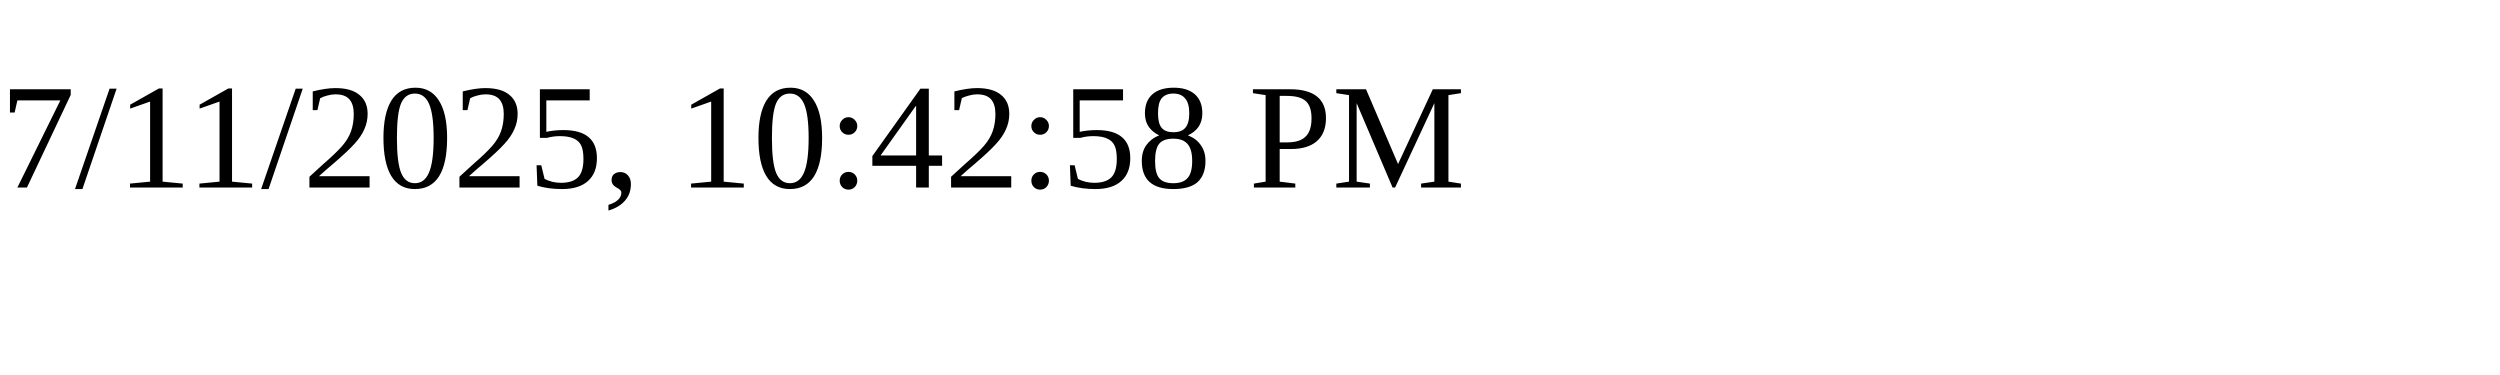
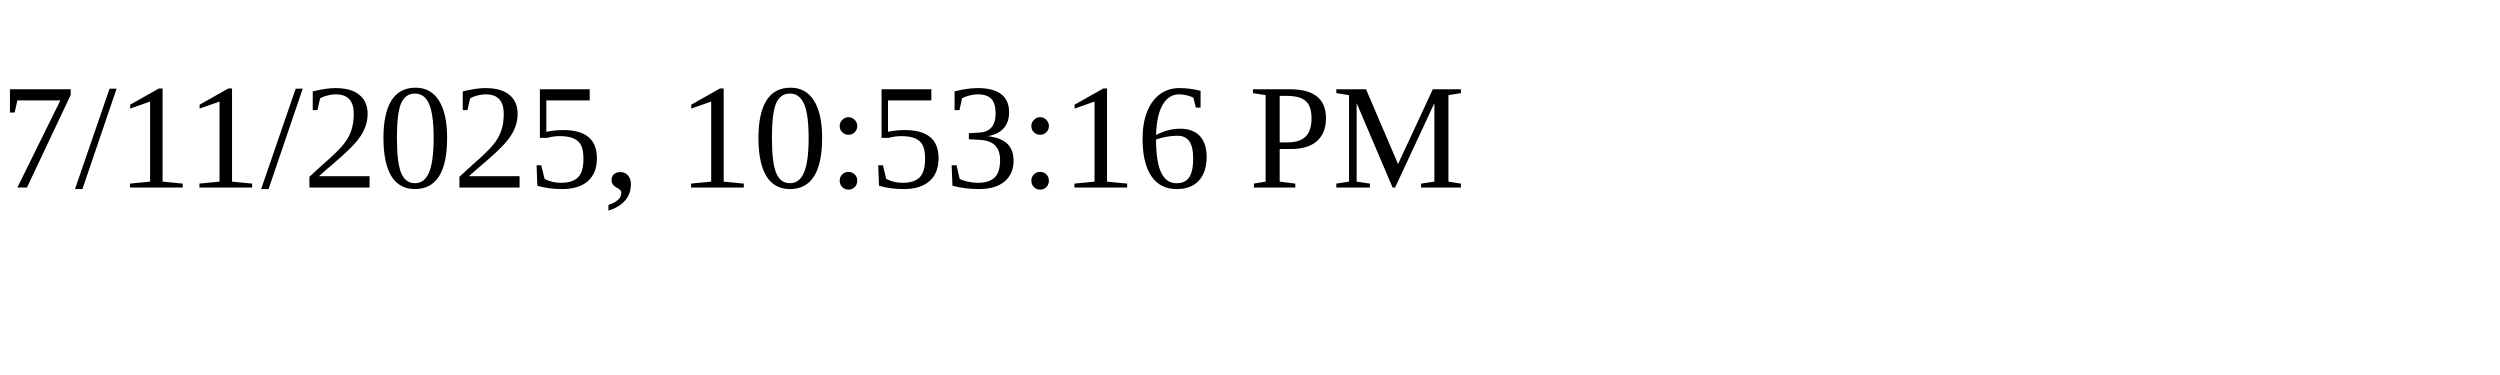
<svg xmlns="http://www.w3.org/2000/svg" height="30" width="200">
-   <text x="0" y="15">7/11/2025, 10:42:58 PM</text>
+   <text x="0" y="15">7/11/2025, 10:53:16 PM</text>
</svg>
